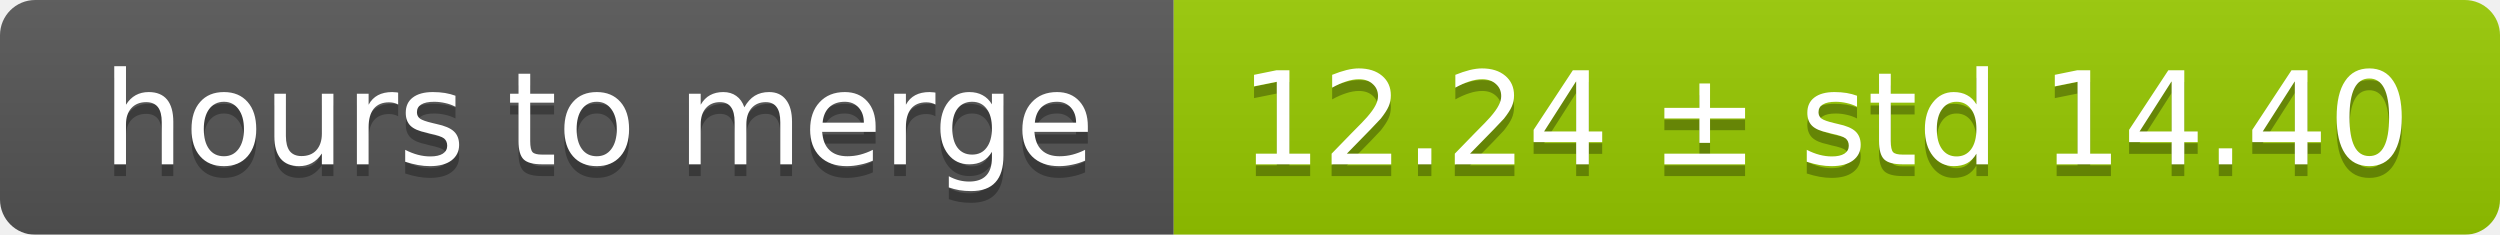
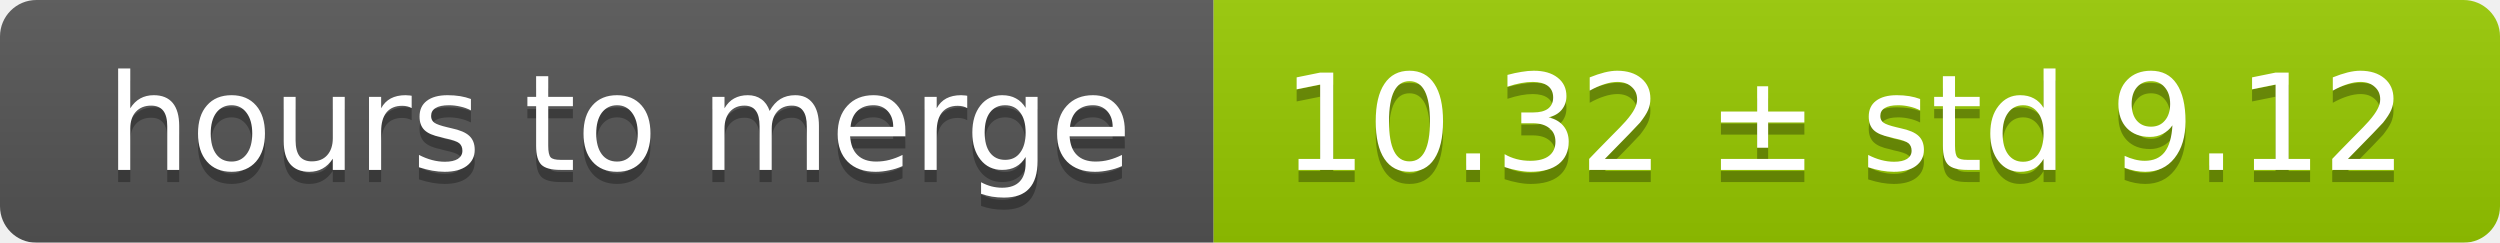
- <svg xmlns="http://www.w3.org/2000/svg" width="213" height="20">
+ <svg xmlns="http://www.w3.org/2000/svg" width="206" height="20">
  <linearGradient id="smooth" x2="0" y2="100%">
    <stop offset="0" stop-color="#bbb" stop-opacity=".1" />
    <stop offset="1" stop-opacity=".1" />
  </linearGradient>
  <mask id="round">
-     <rect width="213" height="20" rx="3" fill="#fff" />
+     <rect width="206" height="20" rx="3" fill="#fff" />
  </mask>
  <g mask="url(#round)">
    <rect width="100" height="20" fill="#555" />
-     <rect x="100" width="113" height="20" fill="#97ca00" />
-     <rect width="213" height="20" fill="url(#smooth)" />
+     <rect x="100" width="106" height="20" fill="#97ca00" />
+     <rect width="206" height="20" fill="url(#smooth)" />
  </g>
  <g fill="#fff" text-anchor="middle" font-family="DejaVu Sans,Verdana,Geneva,sans-serif" font-size="11">
    <text x="51" y="15" fill="#010101" fill-opacity=".3">hours to merge</text>
    <text x="51" y="14">hours to merge</text>
-     <text x="155.5" y="15" fill="#010101" fill-opacity=".3">12.24 ± std 14.40</text>
-     <text x="155.5" y="14">12.24 ± std 14.40</text>
+     <text x="152" y="15" fill="#010101" fill-opacity=".3">10.32 ± std 9.12</text>
+     <text x="152" y="14">10.32 ± std 9.12</text>
  </g>
</svg>
